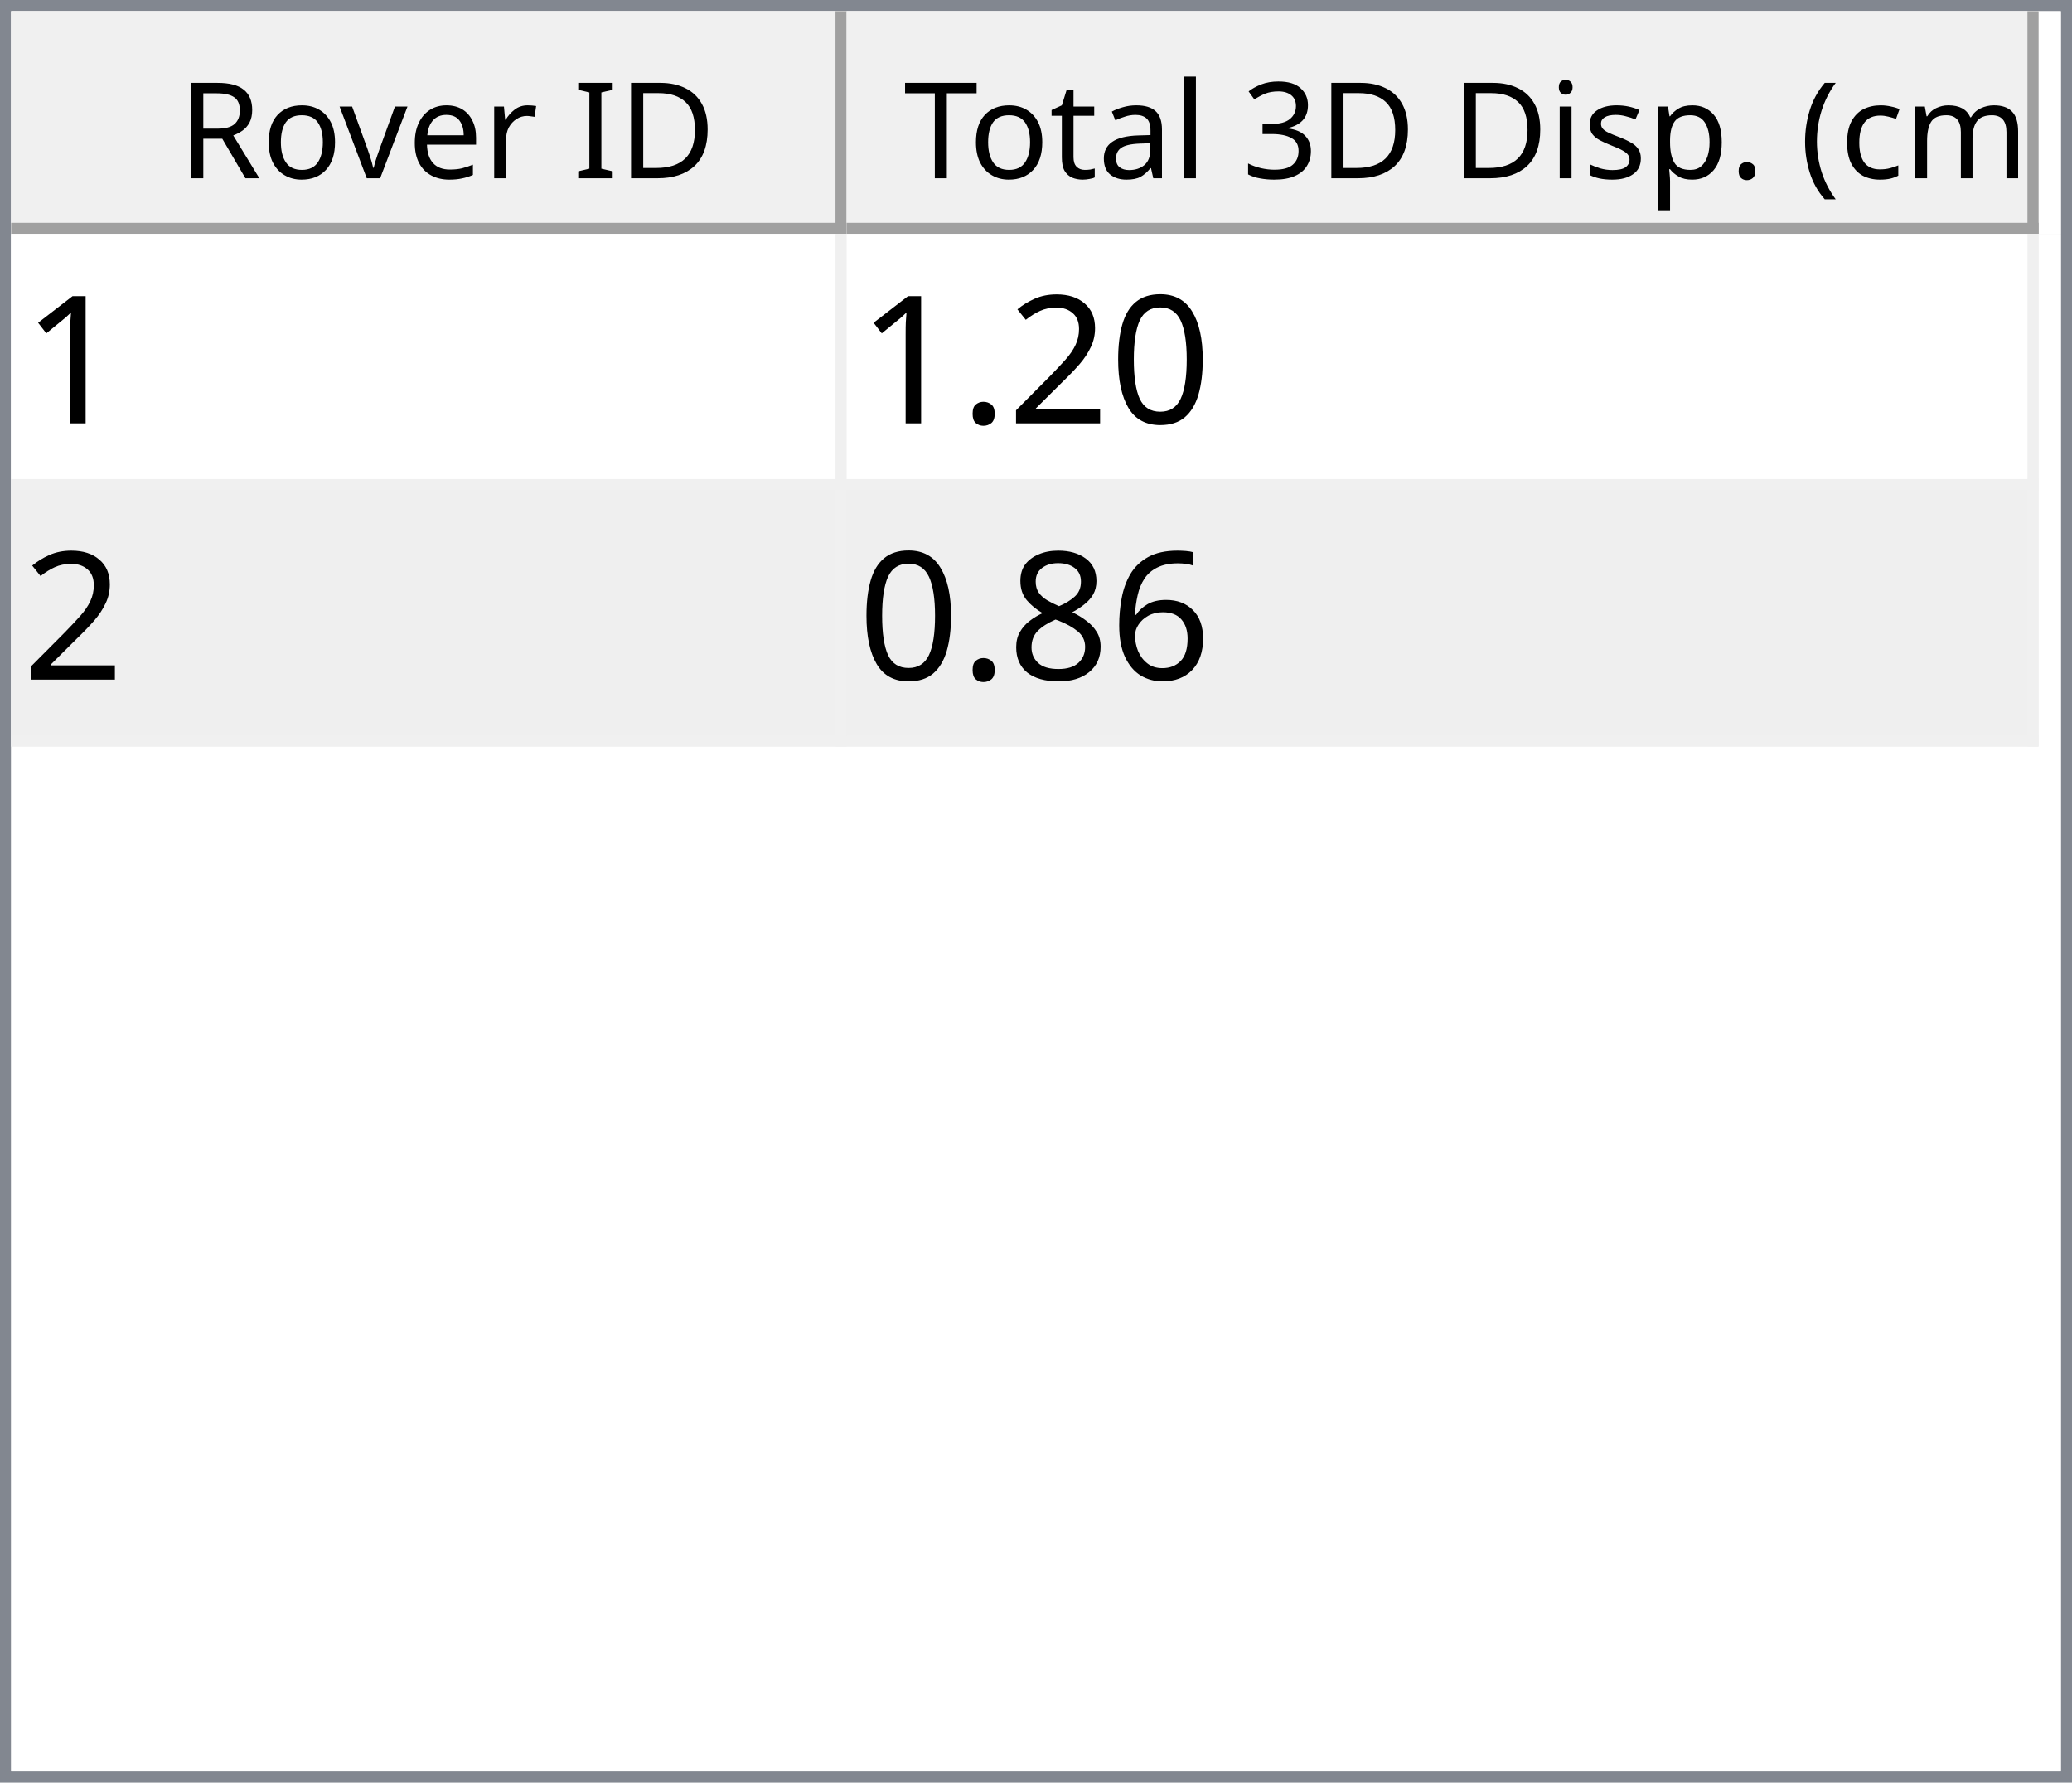
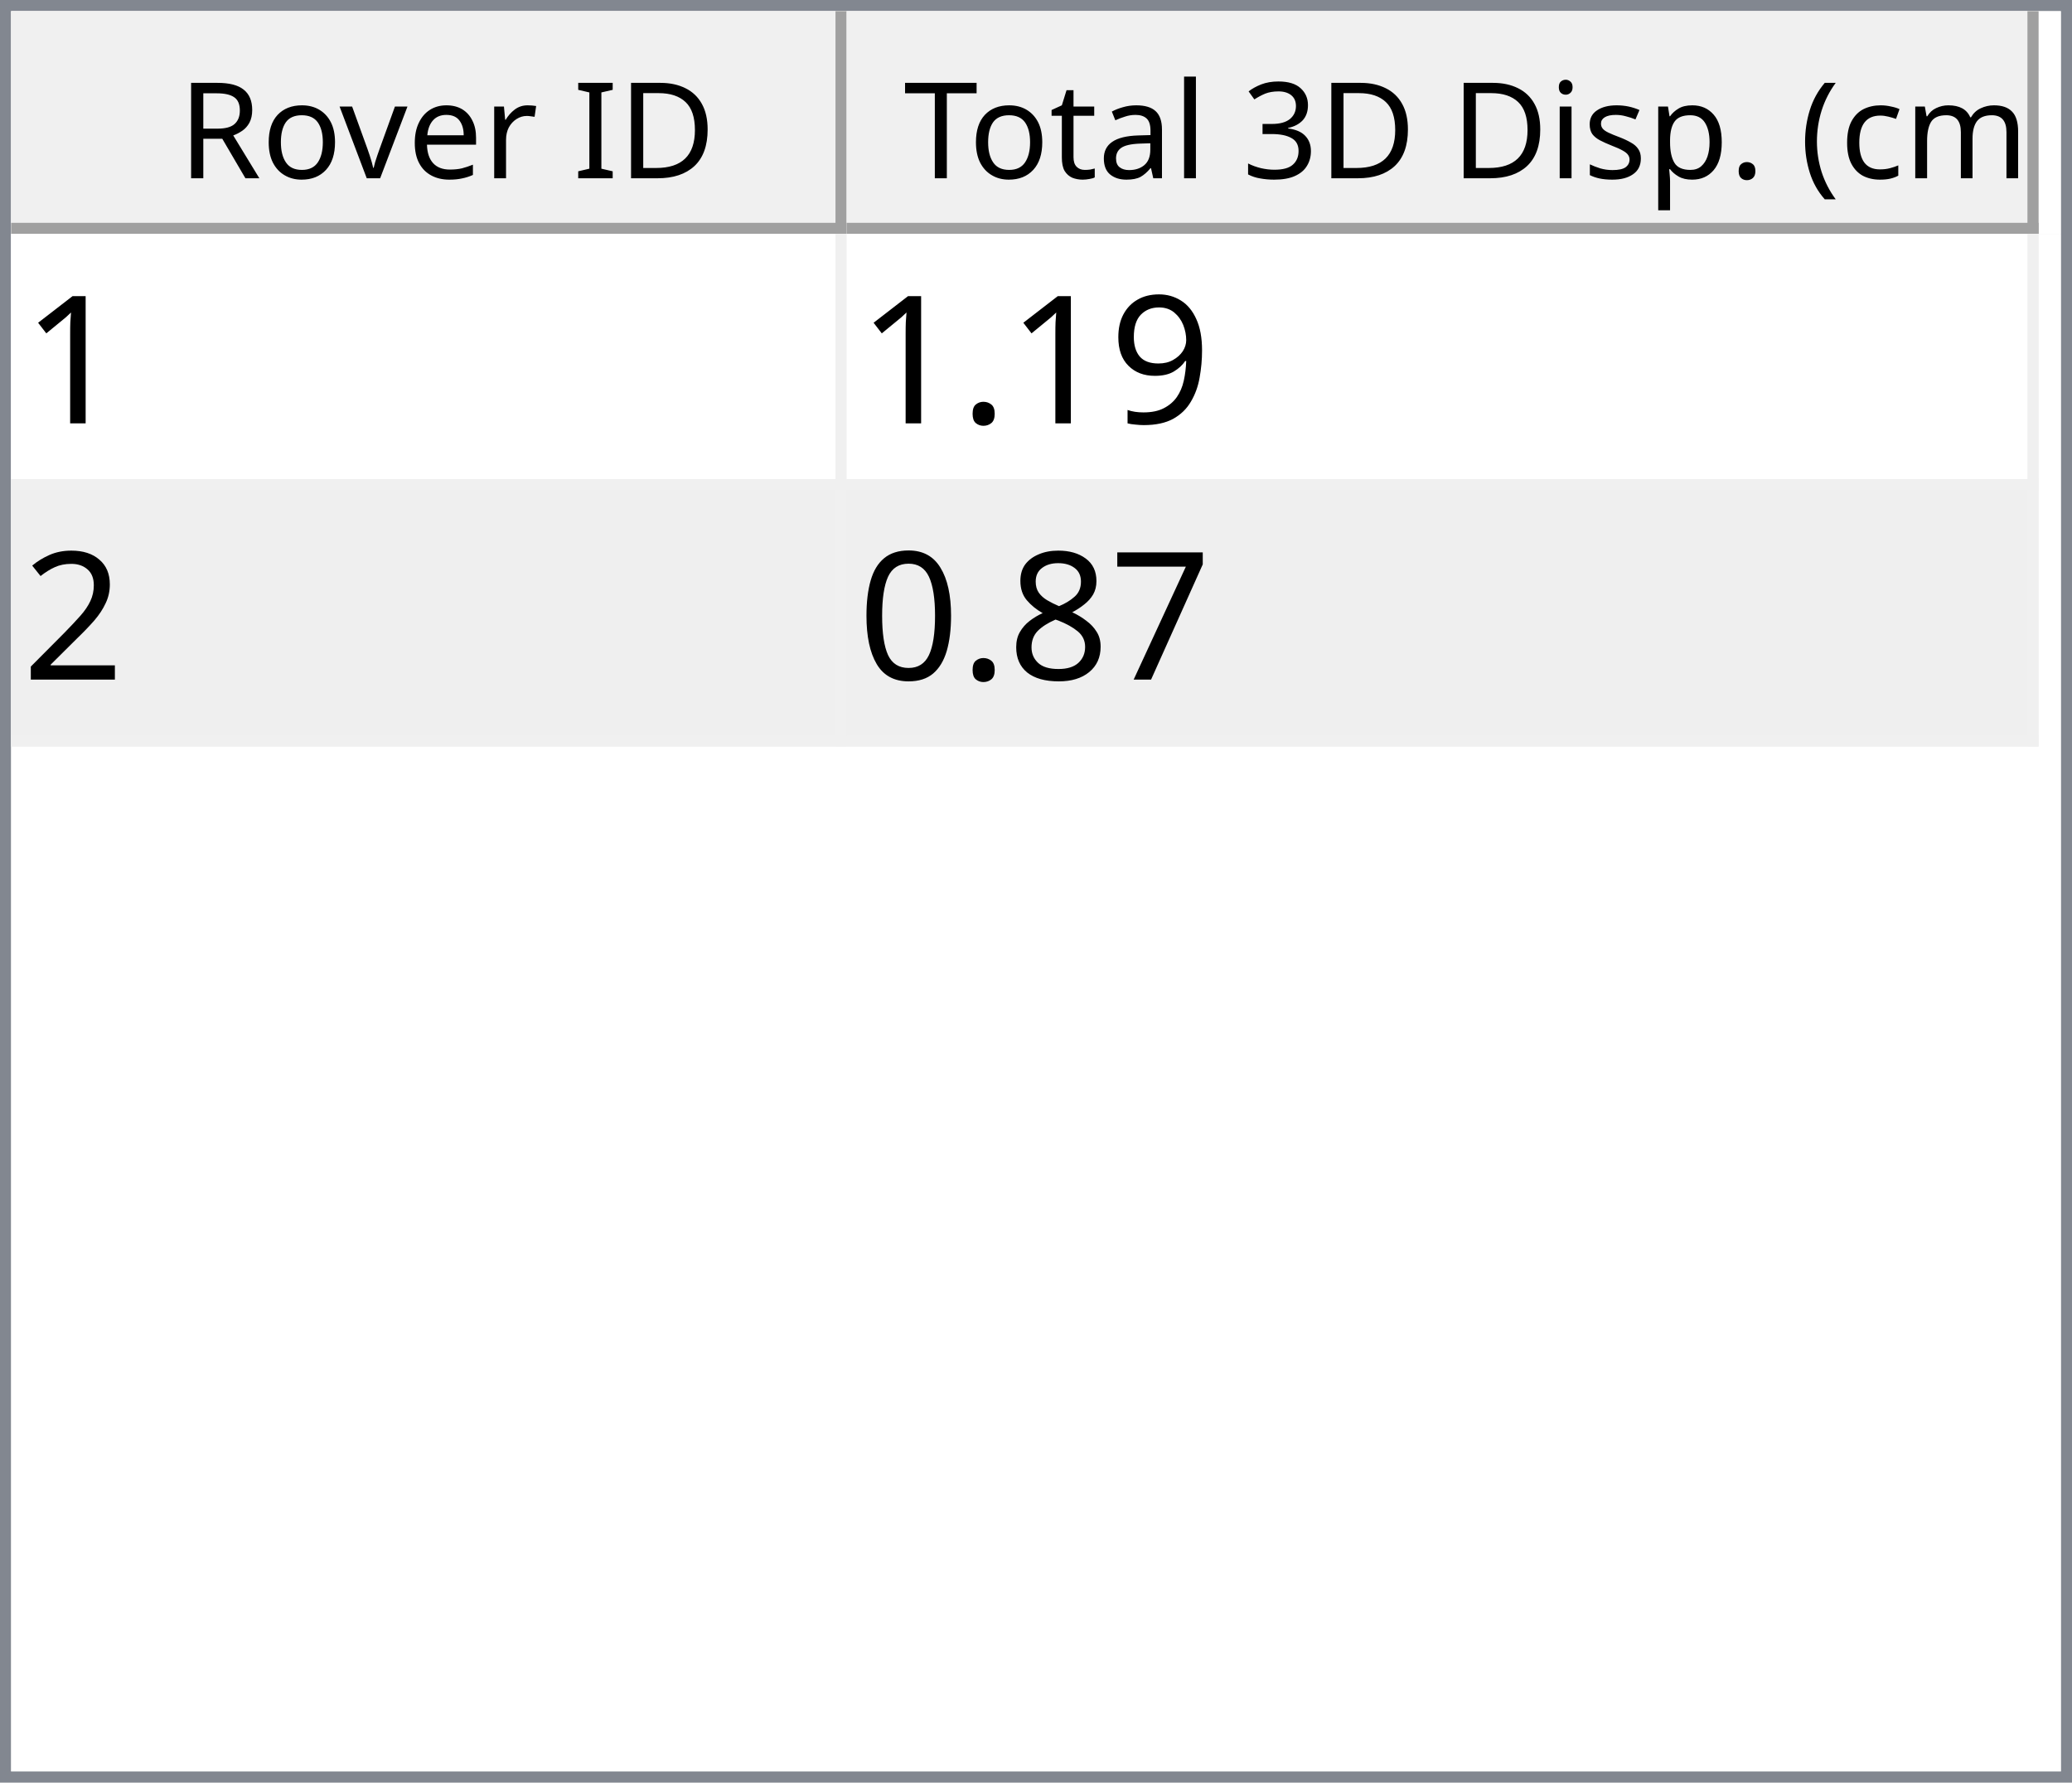
<svg xmlns="http://www.w3.org/2000/svg" style="fill-opacity:1; color-rendering:auto; color-interpolation:auto; text-rendering:auto; stroke:black; stroke-linecap:square; stroke-miterlimit:10; shape-rendering:auto; stroke-opacity:1; fill:black; stroke-dasharray:none; font-weight:normal; stroke-width:1; font-family:'Dialog'; font-style:normal; stroke-linejoin:miter; font-size:12px; stroke-dashoffset:0; image-rendering:auto;" width="186" height="160">
  <defs id="genericDefs" />
  <g>
    <defs id="defs1">
      <clipPath clipPathUnits="userSpaceOnUse" id="clipPath1">
        <path d="M0 0 L186 0 L186 160 L0 160 L0 0 Z" />
      </clipPath>
      <clipPath clipPathUnits="userSpaceOnUse" id="clipPath2">
        <path d="M0 0 L0 160 L186 160 L186 0 Z" />
      </clipPath>
      <clipPath clipPathUnits="userSpaceOnUse" id="clipPath3">
        <path d="M0 0 L0 20 L184 20 L184 0 Z" />
      </clipPath>
      <clipPath clipPathUnits="userSpaceOnUse" id="clipPath4">
        <path d="M0 0 L0 20 L75 20 L75 0 Z" />
      </clipPath>
      <clipPath clipPathUnits="userSpaceOnUse" id="clipPath5">
        <path d="M1 1 L1 19 L74 19 L74 1 Z" />
      </clipPath>
      <clipPath clipPathUnits="userSpaceOnUse" id="clipPath6">
        <path d="M0 0 L0 18 L73 18 L73 0 Z" />
      </clipPath>
      <clipPath clipPathUnits="userSpaceOnUse" id="clipPath7">
        <path d="M-0.5 -0.5 L-0.5 19.5 L74.5 19.5 L74.5 -0.5 Z" />
      </clipPath>
      <clipPath clipPathUnits="userSpaceOnUse" id="clipPath8">
        <path d="M0 0 L0 20 L107 20 L107 0 Z" />
      </clipPath>
      <clipPath clipPathUnits="userSpaceOnUse" id="clipPath9">
        <path d="M1 1 L1 19 L106 19 L106 1 Z" />
      </clipPath>
      <clipPath clipPathUnits="userSpaceOnUse" id="clipPath10">
        <path d="M0 0 L0 18 L105 18 L105 0 Z" />
      </clipPath>
      <clipPath clipPathUnits="userSpaceOnUse" id="clipPath11">
        <path d="M-0.5 -0.5 L-0.5 19.5 L106.5 19.5 L106.5 -0.5 Z" />
      </clipPath>
      <clipPath clipPathUnits="userSpaceOnUse" id="clipPath12">
        <path d="M0 0 L0 138 L184 138 L184 0 Z" />
      </clipPath>
      <clipPath clipPathUnits="userSpaceOnUse" id="clipPath13">
        <path d="M0 0 L0 46 L182 46 L182 0 Z" />
      </clipPath>
      <clipPath clipPathUnits="userSpaceOnUse" id="clipPath14">
        <path d="M-0.5 -0.5 L-0.5 45.5 L181.5 45.5 L181.5 -0.5 Z" />
      </clipPath>
      <clipPath clipPathUnits="userSpaceOnUse" id="clipPath15">
        <path d="M0 0 L0 22 L74 22 L74 0 Z" />
      </clipPath>
      <clipPath clipPathUnits="userSpaceOnUse" id="clipPath16">
        <path d="M0 0 L0 22 L106 22 L106 0 Z" />
      </clipPath>
      <font horiz-adv-x="64.551" id="font1">
        <font-face ascent="107.91" descent="25.098" units-per-em="100" style="font-style:normal; font-family:Segoe UI; font-weight:normal;" />
        <missing-glyph horiz-adv-x="64.551" d="M8.109 0 L8.109 68.266 L56.453 68.266 L56.453 0 L8.109 0 ZM15.328 7.234 L49.219 7.234 L49.219 61.031 L15.328 61.031 L15.328 7.234 Z" />
        <glyph unicode="D" horiz-adv-x="70.117" d="M9.188 0 L9.188 70.016 L28.516 70.016 Q65.531 70.016 65.531 35.891 Q65.531 19.672 55.25 9.836 Q44.969 0 27.734 0 L9.188 0 ZM17.391 62.594 L17.391 7.422 L27.828 7.422 Q41.609 7.422 49.273 14.797 Q56.938 22.172 56.938 35.688 Q56.938 62.594 28.328 62.594 L17.391 62.594 Z" />
        <glyph unicode="I" horiz-adv-x="26.611" d="M17.391 0 L9.188 0 L9.188 70.016 L17.391 70.016 L17.391 0 Z" />
        <glyph unicode=" " horiz-adv-x="27.393" d="" />
        <glyph unicode="r" horiz-adv-x="34.766" d="M34.188 41.891 Q32.078 43.5 28.125 43.5 Q23 43.5 19.555 38.672 Q16.109 33.844 16.109 25.484 L16.109 0 L8.109 0 L8.109 50 L16.109 50 L16.109 39.703 L16.312 39.703 Q18.016 44.969 21.531 47.922 Q25.047 50.875 29.391 50.875 Q32.516 50.875 34.188 50.203 L34.188 41.891 Z" />
        <glyph unicode="e" horiz-adv-x="52.295" d="M48.297 23 L12.984 23 Q13.188 14.656 17.484 10.109 Q21.781 5.562 29.297 5.562 Q37.75 5.562 44.828 11.141 L44.828 3.609 Q38.234 -1.172 27.391 -1.172 Q16.797 -1.172 10.742 5.641 Q4.688 12.453 4.688 24.812 Q4.688 36.469 11.305 43.82 Q17.922 51.172 27.734 51.172 Q37.547 51.172 42.922 44.828 Q48.297 38.484 48.297 27.203 L48.297 23 ZM40.094 29.781 Q40.047 36.719 36.75 40.578 Q33.453 44.438 27.594 44.438 Q21.922 44.438 17.969 40.383 Q14.016 36.328 13.094 29.781 L40.094 29.781 Z" />
        <glyph unicode="v" horiz-adv-x="47.9" d="M47.406 50 L27.484 0 L19.625 0 L0.688 50 L9.469 50 L22.172 13.672 Q23.578 9.672 23.922 6.688 L24.125 6.688 Q24.609 10.453 25.688 13.484 L38.969 50 L47.406 50 Z" />
        <glyph unicode="o" horiz-adv-x="58.594" d="M29 -1.172 Q17.922 -1.172 11.305 5.836 Q4.688 12.844 4.688 24.422 Q4.688 37.016 11.57 44.094 Q18.453 51.172 30.172 51.172 Q41.359 51.172 47.633 44.289 Q53.906 37.406 53.906 25.203 Q53.906 13.234 47.141 6.031 Q40.375 -1.172 29 -1.172 ZM29.594 44.438 Q21.875 44.438 17.383 39.188 Q12.891 33.938 12.891 24.703 Q12.891 15.828 17.43 10.695 Q21.969 5.562 29.594 5.562 Q37.359 5.562 41.531 10.594 Q45.703 15.625 45.703 24.906 Q45.703 34.281 41.531 39.359 Q37.359 44.438 29.594 44.438 Z" />
        <glyph unicode="R" horiz-adv-x="59.814" d="M59.375 0 L49.609 0 L37.891 19.625 Q36.281 22.359 34.766 24.289 Q33.25 26.219 31.664 27.438 Q30.078 28.656 28.25 29.219 Q26.422 29.781 24.125 29.781 L17.391 29.781 L17.391 0 L9.188 0 L9.188 70.016 L30.078 70.016 Q34.672 70.016 38.555 68.867 Q42.438 67.719 45.289 65.375 Q48.141 63.031 49.758 59.547 Q51.375 56.062 51.375 51.375 Q51.375 47.703 50.273 44.656 Q49.172 41.609 47.148 39.211 Q45.125 36.812 42.266 35.133 Q39.406 33.453 35.844 32.516 L35.844 32.328 Q37.594 31.547 38.891 30.547 Q40.188 29.547 41.359 28.18 Q42.531 26.812 43.68 25.078 Q44.828 23.344 46.234 21.047 L59.375 0 ZM17.391 62.594 L17.391 37.203 L28.516 37.203 Q31.594 37.203 34.203 38.133 Q36.812 39.062 38.719 40.797 Q40.625 42.531 41.703 45.047 Q42.781 47.562 42.781 50.688 Q42.781 56.297 39.141 59.445 Q35.5 62.594 28.609 62.594 L17.391 62.594 Z" />
        <glyph unicode=")" horiz-adv-x="30.176" d="M8.297 -15.922 L1.172 -15.922 Q16.406 2.344 16.406 26.812 Q16.406 51.469 1.078 70.016 L8.297 70.016 Q23.531 52.156 23.531 26.703 Q23.531 1.375 8.297 -15.922 Z" />
        <glyph unicode="m" horiz-adv-x="86.133" d="M79.109 0 L71.094 0 L71.094 28.719 Q71.094 37.016 68.531 40.727 Q65.969 44.438 59.906 44.438 Q54.781 44.438 51.195 39.75 Q47.609 35.062 47.609 28.516 L47.609 0 L39.594 0 L39.594 29.688 Q39.594 44.438 28.219 44.438 Q22.953 44.438 19.531 40.016 Q16.109 35.594 16.109 28.516 L16.109 0 L8.109 0 L8.109 50 L16.109 50 L16.109 42.094 L16.312 42.094 Q21.625 51.172 31.844 51.172 Q36.969 51.172 40.773 48.312 Q44.578 45.453 46 40.828 Q51.562 51.172 62.594 51.172 Q79.109 51.172 79.109 30.812 L79.109 0 Z" />
        <glyph unicode="c" horiz-adv-x="46.191" d="M42.188 2.297 Q36.422 -1.172 28.516 -1.172 Q17.828 -1.172 11.258 5.789 Q4.688 12.75 4.688 23.828 Q4.688 36.188 11.766 43.68 Q18.844 51.172 30.672 51.172 Q37.25 51.172 42.281 48.734 L42.281 40.531 Q36.719 44.438 30.375 44.438 Q22.703 44.438 17.797 38.945 Q12.891 33.453 12.891 24.516 Q12.891 15.719 17.508 10.641 Q22.125 5.562 29.891 5.562 Q36.422 5.562 42.188 9.906 L42.188 2.297 Z" />
        <glyph unicode="(" horiz-adv-x="30.176" d="M29.109 -15.922 L21.969 -15.922 Q6.844 1.375 6.844 26.703 Q6.844 52.156 21.969 70.016 L29.203 70.016 Q13.875 51.469 13.875 26.812 Q13.875 2.344 29.109 -15.922 Z" />
        <glyph unicode="." horiz-adv-x="21.68" d="M10.891 -1.078 Q8.641 -1.078 7.055 0.539 Q5.469 2.156 5.469 4.391 Q5.469 6.641 7.055 8.273 Q8.641 9.906 10.891 9.906 Q13.188 9.906 14.797 8.273 Q16.406 6.641 16.406 4.391 Q16.406 2.156 14.797 0.539 Q13.188 -1.078 10.891 -1.078 Z" />
        <glyph unicode="p" horiz-adv-x="58.789" d="M16.312 7.234 L16.109 7.234 L16.109 -23 L8.109 -23 L8.109 50 L16.109 50 L16.109 41.219 L16.312 41.219 Q22.219 51.172 33.594 51.172 Q43.266 51.172 48.688 44.461 Q54.109 37.75 54.109 26.469 Q54.109 13.922 48 6.375 Q41.891 -1.172 31.297 -1.172 Q21.578 -1.172 16.312 7.234 ZM16.109 27.391 L16.109 20.406 Q16.109 14.203 20.141 9.883 Q24.172 5.562 30.375 5.562 Q37.641 5.562 41.773 11.133 Q45.906 16.703 45.906 26.609 Q45.906 34.969 42.047 39.703 Q38.188 44.438 31.594 44.438 Q24.609 44.438 20.359 39.578 Q16.109 34.719 16.109 27.391 Z" />
        <glyph unicode="s" horiz-adv-x="42.432" d="M5.078 1.812 L5.078 10.406 Q11.625 5.562 19.484 5.562 Q30.031 5.562 30.031 12.594 Q30.031 14.594 29.125 15.992 Q28.219 17.391 26.68 18.461 Q25.141 19.531 23.07 20.383 Q21 21.234 18.609 22.172 Q15.281 23.484 12.766 24.828 Q10.25 26.172 8.57 27.859 Q6.891 29.547 6.031 31.695 Q5.172 33.844 5.172 36.719 Q5.172 40.234 6.789 42.945 Q8.406 45.656 11.086 47.484 Q13.766 49.312 17.211 50.242 Q20.656 51.172 24.312 51.172 Q30.812 51.172 35.938 48.922 L35.938 40.828 Q30.422 44.438 23.25 44.438 Q21 44.438 19.195 43.922 Q17.391 43.406 16.094 42.477 Q14.797 41.547 14.086 40.258 Q13.375 38.969 13.375 37.406 Q13.375 35.453 14.086 34.133 Q14.797 32.812 16.164 31.789 Q17.531 30.766 19.484 29.938 Q21.438 29.109 23.922 28.125 Q27.25 26.859 29.883 25.516 Q32.516 24.172 34.375 22.484 Q36.234 20.797 37.234 18.602 Q38.234 16.406 38.234 13.375 Q38.234 9.672 36.602 6.938 Q34.969 4.203 32.234 2.398 Q29.5 0.594 25.93 -0.289 Q22.359 -1.172 18.453 -1.172 Q10.75 -1.172 5.078 1.812 Z" />
        <glyph unicode="i" horiz-adv-x="24.219" d="M12.203 62.703 Q10.062 62.703 8.547 64.164 Q7.031 65.625 7.031 67.875 Q7.031 70.125 8.547 71.609 Q10.062 73.094 12.203 73.094 Q14.406 73.094 15.945 71.609 Q17.484 70.125 17.484 67.875 Q17.484 65.719 15.945 64.211 Q14.406 62.703 12.203 62.703 ZM16.109 0 L8.109 0 L8.109 50 L16.109 50 L16.109 0 Z" />
        <glyph unicode="3" horiz-adv-x="53.906" d="M46.531 19.828 Q46.531 15.094 44.75 11.211 Q42.969 7.328 39.719 4.57 Q36.469 1.812 31.93 0.297 Q27.391 -1.219 21.922 -1.219 Q11.922 -1.219 6 2.594 L6 11.188 Q13.094 5.609 22.219 5.609 Q25.875 5.609 28.828 6.539 Q31.781 7.469 33.906 9.227 Q36.031 10.984 37.18 13.477 Q38.328 15.969 38.328 19.094 Q38.328 32.812 18.797 32.812 L12.984 32.812 L12.984 39.594 L18.5 39.594 Q35.797 39.594 35.797 52.484 Q35.797 64.406 22.609 64.406 Q15.188 64.406 8.688 59.422 L8.688 67.188 Q15.375 71.188 24.609 71.188 Q29 71.188 32.57 69.969 Q36.141 68.75 38.68 66.555 Q41.219 64.359 42.609 61.281 Q44 58.203 44 54.5 Q44 40.672 30.031 36.719 L30.031 36.531 Q33.594 36.141 36.625 34.797 Q39.656 33.453 41.852 31.305 Q44.047 29.156 45.289 26.25 Q46.531 23.344 46.531 19.828 Z" />
        <glyph unicode="l" horiz-adv-x="24.219" d="M16.109 0 L8.109 0 L8.109 74.031 L16.109 74.031 L16.109 0 Z" />
        <glyph unicode="a" horiz-adv-x="50.879" d="M43.891 0 L35.891 0 L35.891 7.812 L35.688 7.812 Q30.469 -1.172 20.312 -1.172 Q12.844 -1.172 8.617 2.781 Q4.391 6.734 4.391 13.281 Q4.391 27.297 20.906 29.594 L35.891 31.688 Q35.891 44.438 25.594 44.438 Q16.547 44.438 9.281 38.281 L9.281 46.484 Q16.656 51.172 26.266 51.172 Q43.891 51.172 43.891 32.516 L43.891 0 ZM35.891 25.297 L23.828 23.641 Q18.266 22.859 15.43 20.875 Q12.594 18.891 12.594 13.875 Q12.594 10.203 15.211 7.883 Q17.828 5.562 22.172 5.562 Q28.125 5.562 32.008 9.742 Q35.891 13.922 35.891 20.312 L35.891 25.297 Z" />
        <glyph unicode="t" horiz-adv-x="33.887" d="M31.297 0.484 Q28.469 -1.078 23.828 -1.078 Q10.688 -1.078 10.688 13.578 L10.688 43.172 L2.094 43.172 L2.094 50 L10.688 50 L10.688 62.203 L18.703 64.797 L18.703 50 L31.297 50 L31.297 43.172 L18.703 43.172 L18.703 14.984 Q18.703 9.969 20.414 7.82 Q22.125 5.672 26.078 5.672 Q29.109 5.672 31.297 7.328 L31.297 0.484 Z" />
        <glyph unicode="T" horiz-adv-x="52.393" d="M50.594 62.594 L30.375 62.594 L30.375 0 L22.172 0 L22.172 62.594 L2 62.594 L2 70.016 L50.594 70.016 L50.594 62.594 Z" />
      </font>
      <font horiz-adv-x="75.0" id="font2">
        <font-face ascent="100.537" descent="21.973" units-per-em="100" style="font-style:normal; font-family:sans-serif; font-weight:normal;" />
        <missing-glyph horiz-adv-x="75.0" d="M12.5 0 L12.5 62.5 L62.5 62.5 L62.5 0 L12.5 0 ZM14.062 1.562 L60.938 1.562 L60.938 60.938 L14.062 60.938 L14.062 1.562 Z" />
        <glyph unicode="1" horiz-adv-x="55.615" d="M37.25 0 L28.469 0 L28.469 56 Q25.297 52.984 20.141 49.953 Q14.984 46.922 10.891 45.406 L10.891 53.906 Q18.266 57.375 23.781 62.305 Q29.297 67.234 31.594 71.875 L37.25 71.875 L37.25 0 Z" />
+         <glyph unicode="9" horiz-adv-x="55.615" d="M5.469 16.547 L13.922 17.328 Q14.984 11.375 18.016 8.688 Q21.047 6 25.781 6 Q29.828 6 32.883 7.859 Q35.938 9.719 37.891 12.82 Q39.844 15.922 41.164 21.195 Q42.484 26.469 42.484 31.938 Q42.484 32.516 42.438 33.688 Q39.797 29.5 35.234 26.883 Q30.672 24.266 25.344 24.266 Q16.453 24.266 10.305 30.711 Q4.156 37.156 4.156 47.703 Q4.156 58.594 10.578 65.234 Q17 71.875 26.656 71.875 Q33.641 71.875 39.43 68.117 Q45.219 64.359 48.219 57.398 Q51.219 50.438 51.219 37.25 Q51.219 23.531 48.242 15.406 Q45.266 7.281 39.383 3.031 Q33.5 -1.219 25.594 -1.219 Q17.188 -1.219 11.867 3.445 Q6.547 8.109 5.469 16.547 ZM41.453 48.141 Q41.453 55.719 37.43 60.156 Q33.406 64.594 27.734 64.594 Q21.875 64.594 17.531 59.812 Q13.188 55.031 13.188 47.406 Q13.188 40.578 17.312 36.305 Q21.438 32.031 27.484 32.031 Q33.594 32.031 37.523 36.305 Q41.453 40.578 41.453 48.141 Z" />
+         <glyph unicode="." horiz-adv-x="27.783" d="M9.078 0 L9.078 10.016 L19.094 10.016 L19.094 0 L9.078 0 Z" />
+         <glyph unicode="2" horiz-adv-x="55.615" d="M50.344 8.453 L50.344 0 L3.031 0 Q2.938 3.172 4.047 6.109 Q5.859 10.938 9.836 15.625 Q13.812 20.312 21.344 26.469 Q33.016 36.031 37.117 41.625 Q41.219 47.219 41.219 52.203 Q41.219 57.422 37.477 61.008 Q33.734 64.594 27.734 64.594 Q21.391 64.594 17.578 60.789 Q13.766 56.984 13.719 50.25 L4.688 51.172 Q5.609 61.281 11.664 66.578 Q17.719 71.875 27.938 71.875 Q38.234 71.875 44.242 66.164 Q50.25 60.453 50.25 52 Q50.25 47.703 48.492 43.555 Q46.734 39.406 42.656 34.812 Q38.578 30.219 29.109 22.219 Q21.188 15.578 18.945 13.211 Q16.703 10.844 15.234 8.453 L50.344 8.453 Z" />
+         <glyph unicode="7" horiz-adv-x="55.615" d="M4.734 62.203 L4.734 70.656 L51.078 70.656 L51.078 63.812 Q44.234 56.547 37.523 44.484 Q30.812 32.422 27.156 19.672 Q24.516 10.688 23.781 0 L14.75 0 Q14.891 8.453 18.062 20.414 Q21.234 32.375 27.172 43.484 Q33.109 54.594 39.797 62.203 L4.734 62.203 Z" />
+         <glyph unicode="8" horiz-adv-x="55.615" d="M17.672 38.812 Q12.203 40.828 9.57 44.539 Q6.938 48.25 6.938 53.422 Q6.938 61.234 12.555 66.555 Q18.172 71.875 27.484 71.875 Q36.859 71.875 42.578 66.43 Q48.297 60.984 48.297 53.172 Q48.297 48.188 45.68 44.508 Q43.062 40.828 37.75 38.812 Q44.344 36.672 47.781 31.883 Q51.219 27.094 51.219 20.453 Q51.219 11.281 44.727 5.031 Q38.234 -1.219 27.641 -1.219 Q17.047 -1.219 10.547 5.055 Q4.047 11.328 4.047 20.703 Q4.047 27.688 7.594 32.398 Q11.141 37.109 17.672 38.812 ZM15.922 53.719 Q15.922 48.641 19.195 45.414 Q22.469 42.188 27.688 42.188 Q32.766 42.188 36.016 45.383 Q39.266 48.578 39.266 53.219 Q39.266 58.062 35.914 61.359 Q32.562 64.656 27.594 64.656 Q22.562 64.656 19.242 61.43 Q15.922 58.203 15.922 53.719 ZM13.094 20.656 Q13.094 16.891 14.875 13.375 Q16.656 9.859 20.172 7.93 Q23.688 6 27.734 6 Q34.031 6 38.133 10.055 Q42.234 14.109 42.234 20.359 Q42.234 26.703 38.016 30.859 Q33.797 35.016 27.438 35.016 Q21.234 35.016 17.164 30.914 Q13.094 26.812 13.094 20.656 Z" />
        <glyph unicode="0" horiz-adv-x="55.615" d="M4.156 35.297 Q4.156 48 6.766 55.742 Q9.375 63.484 14.523 67.68 Q19.672 71.875 27.484 71.875 Q33.25 71.875 37.594 69.555 Q41.938 67.234 44.773 62.867 Q47.609 58.5 49.219 52.227 Q50.828 45.953 50.828 35.297 Q50.828 22.703 48.242 14.969 Q45.656 7.234 40.508 3.008 Q35.359 -1.219 27.484 -1.219 Q17.141 -1.219 11.234 6.203 Q4.156 15.141 4.156 35.297 ZM13.188 35.297 Q13.188 17.672 17.312 11.836 Q21.438 6 27.484 6 Q33.547 6 37.672 11.859 Q41.797 17.719 41.797 35.297 Q41.797 52.984 37.672 58.789 Q33.547 64.594 27.391 64.594 Q21.344 64.594 17.719 59.469 Q13.188 52.938 13.188 35.297 Z" />
-         <glyph unicode="2" horiz-adv-x="55.615" d="M50.344 8.453 L50.344 0 L3.031 0 Q2.938 3.172 4.047 6.109 Q5.859 10.938 9.836 15.625 Q13.812 20.312 21.344 26.469 Q33.016 36.031 37.117 41.625 Q41.219 47.219 41.219 52.203 Q41.219 57.422 37.477 61.008 Q33.734 64.594 27.734 64.594 Q21.391 64.594 17.578 60.789 Q13.766 56.984 13.719 50.25 L4.688 51.172 Q5.609 61.281 11.664 66.578 Q17.719 71.875 27.938 71.875 Q38.234 71.875 44.242 66.164 Q50.25 60.453 50.25 52 Q50.25 47.703 48.492 43.555 Q46.734 39.406 42.656 34.812 Q38.578 30.219 29.109 22.219 Q21.188 15.578 18.945 13.211 Q16.703 10.844 15.234 8.453 L50.344 8.453 Z" />
-         <glyph unicode="." horiz-adv-x="27.783" d="M9.078 0 L9.078 10.016 L19.094 10.016 L19.094 0 L9.078 0 Z" />
-         <glyph unicode="6" horiz-adv-x="55.615" d="M49.75 54.047 L41.016 53.375 Q39.844 58.547 37.703 60.891 Q34.125 64.656 28.906 64.656 Q24.703 64.656 21.531 62.312 Q17.391 59.281 14.992 53.469 Q12.594 47.656 12.5 36.922 Q15.672 41.75 20.266 44.094 Q24.859 46.438 29.891 46.438 Q38.672 46.438 44.852 39.969 Q51.031 33.5 51.031 23.25 Q51.031 16.5 48.125 10.719 Q45.219 4.938 40.141 1.859 Q35.062 -1.219 28.609 -1.219 Q17.625 -1.219 10.695 6.859 Q3.766 14.938 3.766 33.5 Q3.766 54.25 11.422 63.672 Q18.109 71.875 29.438 71.875 Q37.891 71.875 43.289 67.141 Q48.688 62.406 49.75 54.047 ZM13.875 23.188 Q13.875 18.656 15.797 14.508 Q17.719 10.359 21.188 8.18 Q24.656 6 28.469 6 Q34.031 6 38.039 10.492 Q42.047 14.984 42.047 22.703 Q42.047 30.125 38.086 34.398 Q34.125 38.672 28.125 38.672 Q22.172 38.672 18.023 34.398 Q13.875 30.125 13.875 23.188 Z" />
-         <glyph unicode="8" horiz-adv-x="55.615" d="M17.672 38.812 Q12.203 40.828 9.57 44.539 Q6.938 48.25 6.938 53.422 Q6.938 61.234 12.555 66.555 Q18.172 71.875 27.484 71.875 Q36.859 71.875 42.578 66.43 Q48.297 60.984 48.297 53.172 Q48.297 48.188 45.68 44.508 Q43.062 40.828 37.75 38.812 Q44.344 36.672 47.781 31.883 Q51.219 27.094 51.219 20.453 Q51.219 11.281 44.727 5.031 Q38.234 -1.219 27.641 -1.219 Q17.047 -1.219 10.547 5.055 Q4.047 11.328 4.047 20.703 Q4.047 27.688 7.594 32.398 Q11.141 37.109 17.672 38.812 ZM15.922 53.719 Q15.922 48.641 19.195 45.414 Q22.469 42.188 27.688 42.188 Q32.766 42.188 36.016 45.383 Q39.266 48.578 39.266 53.219 Q39.266 58.062 35.914 61.359 Q32.562 64.656 27.594 64.656 Q22.562 64.656 19.242 61.43 Q15.922 58.203 15.922 53.719 ZM13.094 20.656 Q13.094 16.891 14.875 13.375 Q16.656 9.859 20.172 7.93 Q23.688 6 27.734 6 Q34.031 6 38.133 10.055 Q42.234 14.109 42.234 20.359 Q42.234 26.703 38.016 30.859 Q33.797 35.016 27.438 35.016 Q21.234 35.016 17.164 30.914 Q13.094 26.812 13.094 20.656 Z" />
      </font>
    </defs>
    <g style="fill:white; stroke:white;">
      <rect x="0" y="0" width="186" style="clip-path:url(#clipPath1); stroke:none;" height="160" />
    </g>
    <g style="fill:white; text-rendering:optimizeSpeed; color-rendering:optimizeSpeed; image-rendering:optimizeSpeed; shape-rendering:crispEdges; stroke:white; color-interpolation:sRGB;">
      <rect x="0" width="186" height="160" y="0" style="stroke:none;" />
      <path style="stroke:none;" d="M0 160 L186 160 L186 0 L0 0 Z" />
    </g>
    <g style="fill:rgb(240,240,240); font-family:'Segoe UI'; stroke:rgb(240,240,240);">
      <rect x="0" y="0" width="186" style="clip-path:url(#clipPath2); stroke:none;" height="160" />
    </g>
    <g style="fill:rgb(130,135,144); font-family:'Segoe UI'; stroke:rgb(130,135,144);">
      <path d="M0 0 L186 0 L186 160 L0 160 L0 0 ZM1 1 L185 1 L185 159 L1 159 L1 1 Z" style="fill-rule:evenodd; clip-path:url(#clipPath2); stroke:none;" />
    </g>
    <g style="fill:white; font-family:'Segoe UI'; stroke:white;" transform="translate(1,1)">
      <rect x="0" y="0" width="184" style="clip-path:url(#clipPath3); stroke:none;" height="20" />
    </g>
    <g style="fill:rgb(240,240,240); font-family:'Segoe UI'; stroke:rgb(240,240,240);" transform="translate(1,1)">
      <rect x="0" y="0" width="75" style="clip-path:url(#clipPath4); stroke:none;" height="20" />
    </g>
    <g style="font-family:'Segoe UI';" transform="translate(2,2)">
      <text x="14" xml:space="preserve" y="14" style="clip-path:url(#clipPath6); stroke:none;">Rover ID</text>
    </g>
    <g style="fill:rgb(160,160,160); font-family:'Segoe UI'; stroke:rgb(160,160,160); stroke-linejoin:bevel;" transform="translate(1.5,1.5)">
      <line x1="74" x2="74" y1="0" style="fill:none; clip-path:url(#clipPath7);" y2="19" />
    </g>
    <g style="fill:rgb(160,160,160); font-family:'Segoe UI'; stroke:rgb(160,160,160); stroke-linejoin:bevel;" transform="matrix(1,0,0,1,1,1) translate(0.5,0.5)">
      <line x1="0" x2="74" y1="19" style="fill:none; clip-path:url(#clipPath7);" y2="19" />
    </g>
    <g style="fill:rgb(240,240,240); font-family:'Segoe UI'; stroke:rgb(240,240,240);" transform="translate(76,1)">
      <rect x="0" y="0" width="107" style="clip-path:url(#clipPath8); stroke:none;" height="20" />
    </g>
    <g style="font-family:'Segoe UI';" transform="translate(77,2)">
      <text x="1" xml:space="preserve" y="14" style="clip-path:url(#clipPath10); stroke:none;"> Total 3D Disp. (cm)</text>
    </g>
    <g style="fill:rgb(160,160,160); font-family:'Segoe UI'; stroke:rgb(160,160,160); stroke-linejoin:bevel;" transform="translate(76.5,1.5)">
      <line x1="106" x2="106" y1="0" style="fill:none; clip-path:url(#clipPath11);" y2="19" />
    </g>
    <g style="fill:rgb(160,160,160); font-family:'Segoe UI'; stroke:rgb(160,160,160); stroke-linejoin:bevel;" transform="matrix(1,0,0,1,76,1) translate(0.5,0.5)">
      <line x1="0" x2="106" y1="19" style="fill:none; clip-path:url(#clipPath11);" y2="19" />
    </g>
    <g style="fill:white; font-family:'Segoe UI'; stroke:white;" transform="translate(1,21)">
      <rect x="0" y="0" width="184" style="clip-path:url(#clipPath12); stroke:none;" height="138" />
    </g>
    <g style="fill:rgb(240,240,240); font-size:16px; font-family:sans-serif; stroke:rgb(240,240,240);" transform="translate(1,21)">
      <rect x="0" y="0" width="182" style="clip-path:url(#clipPath13); stroke:none;" height="46" />
      <line transform="translate(0.5,0.5)" x1="0" x2="181" y1="22" style="clip-path:url(#clipPath14); fill:none; stroke-linejoin:bevel;" y2="22" />
    </g>
    <g transform="matrix(1,0,0,1,1,21) translate(0.5,0.5)" style="fill:rgb(240,240,240); font-size:16px; font-family:sans-serif; stroke:rgb(240,240,240); stroke-linejoin:bevel;">
      <line x1="0" x2="181" y1="45" style="fill:none; clip-path:url(#clipPath14);" y2="45" />
    </g>
    <g transform="matrix(1,0,0,1,1,21) translate(0.5,0.5)" style="fill:rgb(240,240,240); font-size:16px; font-family:sans-serif; stroke:rgb(240,240,240); stroke-linejoin:bevel;">
      <line x1="74" x2="74" y1="0" style="fill:none; clip-path:url(#clipPath14);" y2="45" />
    </g>
    <g transform="matrix(1,0,0,1,1,21) translate(0.5,0.5)" style="fill:rgb(240,240,240); font-size:16px; font-family:sans-serif; stroke:rgb(240,240,240); stroke-linejoin:bevel;">
      <line x1="181" x2="181" y1="0" style="fill:none; clip-path:url(#clipPath14);" y2="45" />
    </g>
    <g style="fill:white; font-size:16px; font-family:sans-serif; stroke:white;" transform="matrix(1,0,0,1,1,21)">
      <rect x="0" y="0" width="74" style="clip-path:url(#clipPath15); stroke:none;" height="22" />
      <text x="1" y="17" style="fill:black; clip-path:url(#clipPath15); stroke:none;" xml:space="preserve">1</text>
    </g>
    <g style="fill:white; font-size:16px; font-family:sans-serif; stroke:white;" transform="matrix(1,0,0,1,1,21) translate(75,0)">
      <rect x="0" y="0" width="106" style="clip-path:url(#clipPath16); stroke:none;" height="22" />
-       <text x="1" y="17" style="fill:black; clip-path:url(#clipPath16); stroke:none;" xml:space="preserve">1.20</text>
+       <text x="1" y="17" style="fill:black; clip-path:url(#clipPath16); stroke:none;" xml:space="preserve">1.19</text>
    </g>
    <g style="fill:rgb(239,239,239); font-size:16px; font-family:sans-serif; stroke:rgb(239,239,239);" transform="matrix(1,0,0,1,1,21) translate(0,23)">
      <rect x="0" y="0" width="74" style="clip-path:url(#clipPath15); stroke:none;" height="22" />
      <text x="1" y="17" style="fill:black; clip-path:url(#clipPath15); stroke:none;" xml:space="preserve">2</text>
    </g>
    <g style="fill:rgb(239,239,239); font-size:16px; font-family:sans-serif; stroke:rgb(239,239,239);" transform="matrix(1,0,0,1,1,21) translate(75,23)">
      <rect x="0" y="0" width="106" style="clip-path:url(#clipPath16); stroke:none;" height="22" />
-       <text x="1" y="17" style="fill:black; clip-path:url(#clipPath16); stroke:none;" xml:space="preserve">0.86</text>
+       <text x="1" y="17" style="fill:black; clip-path:url(#clipPath16); stroke:none;" xml:space="preserve">0.87</text>
    </g>
  </g>
</svg>
